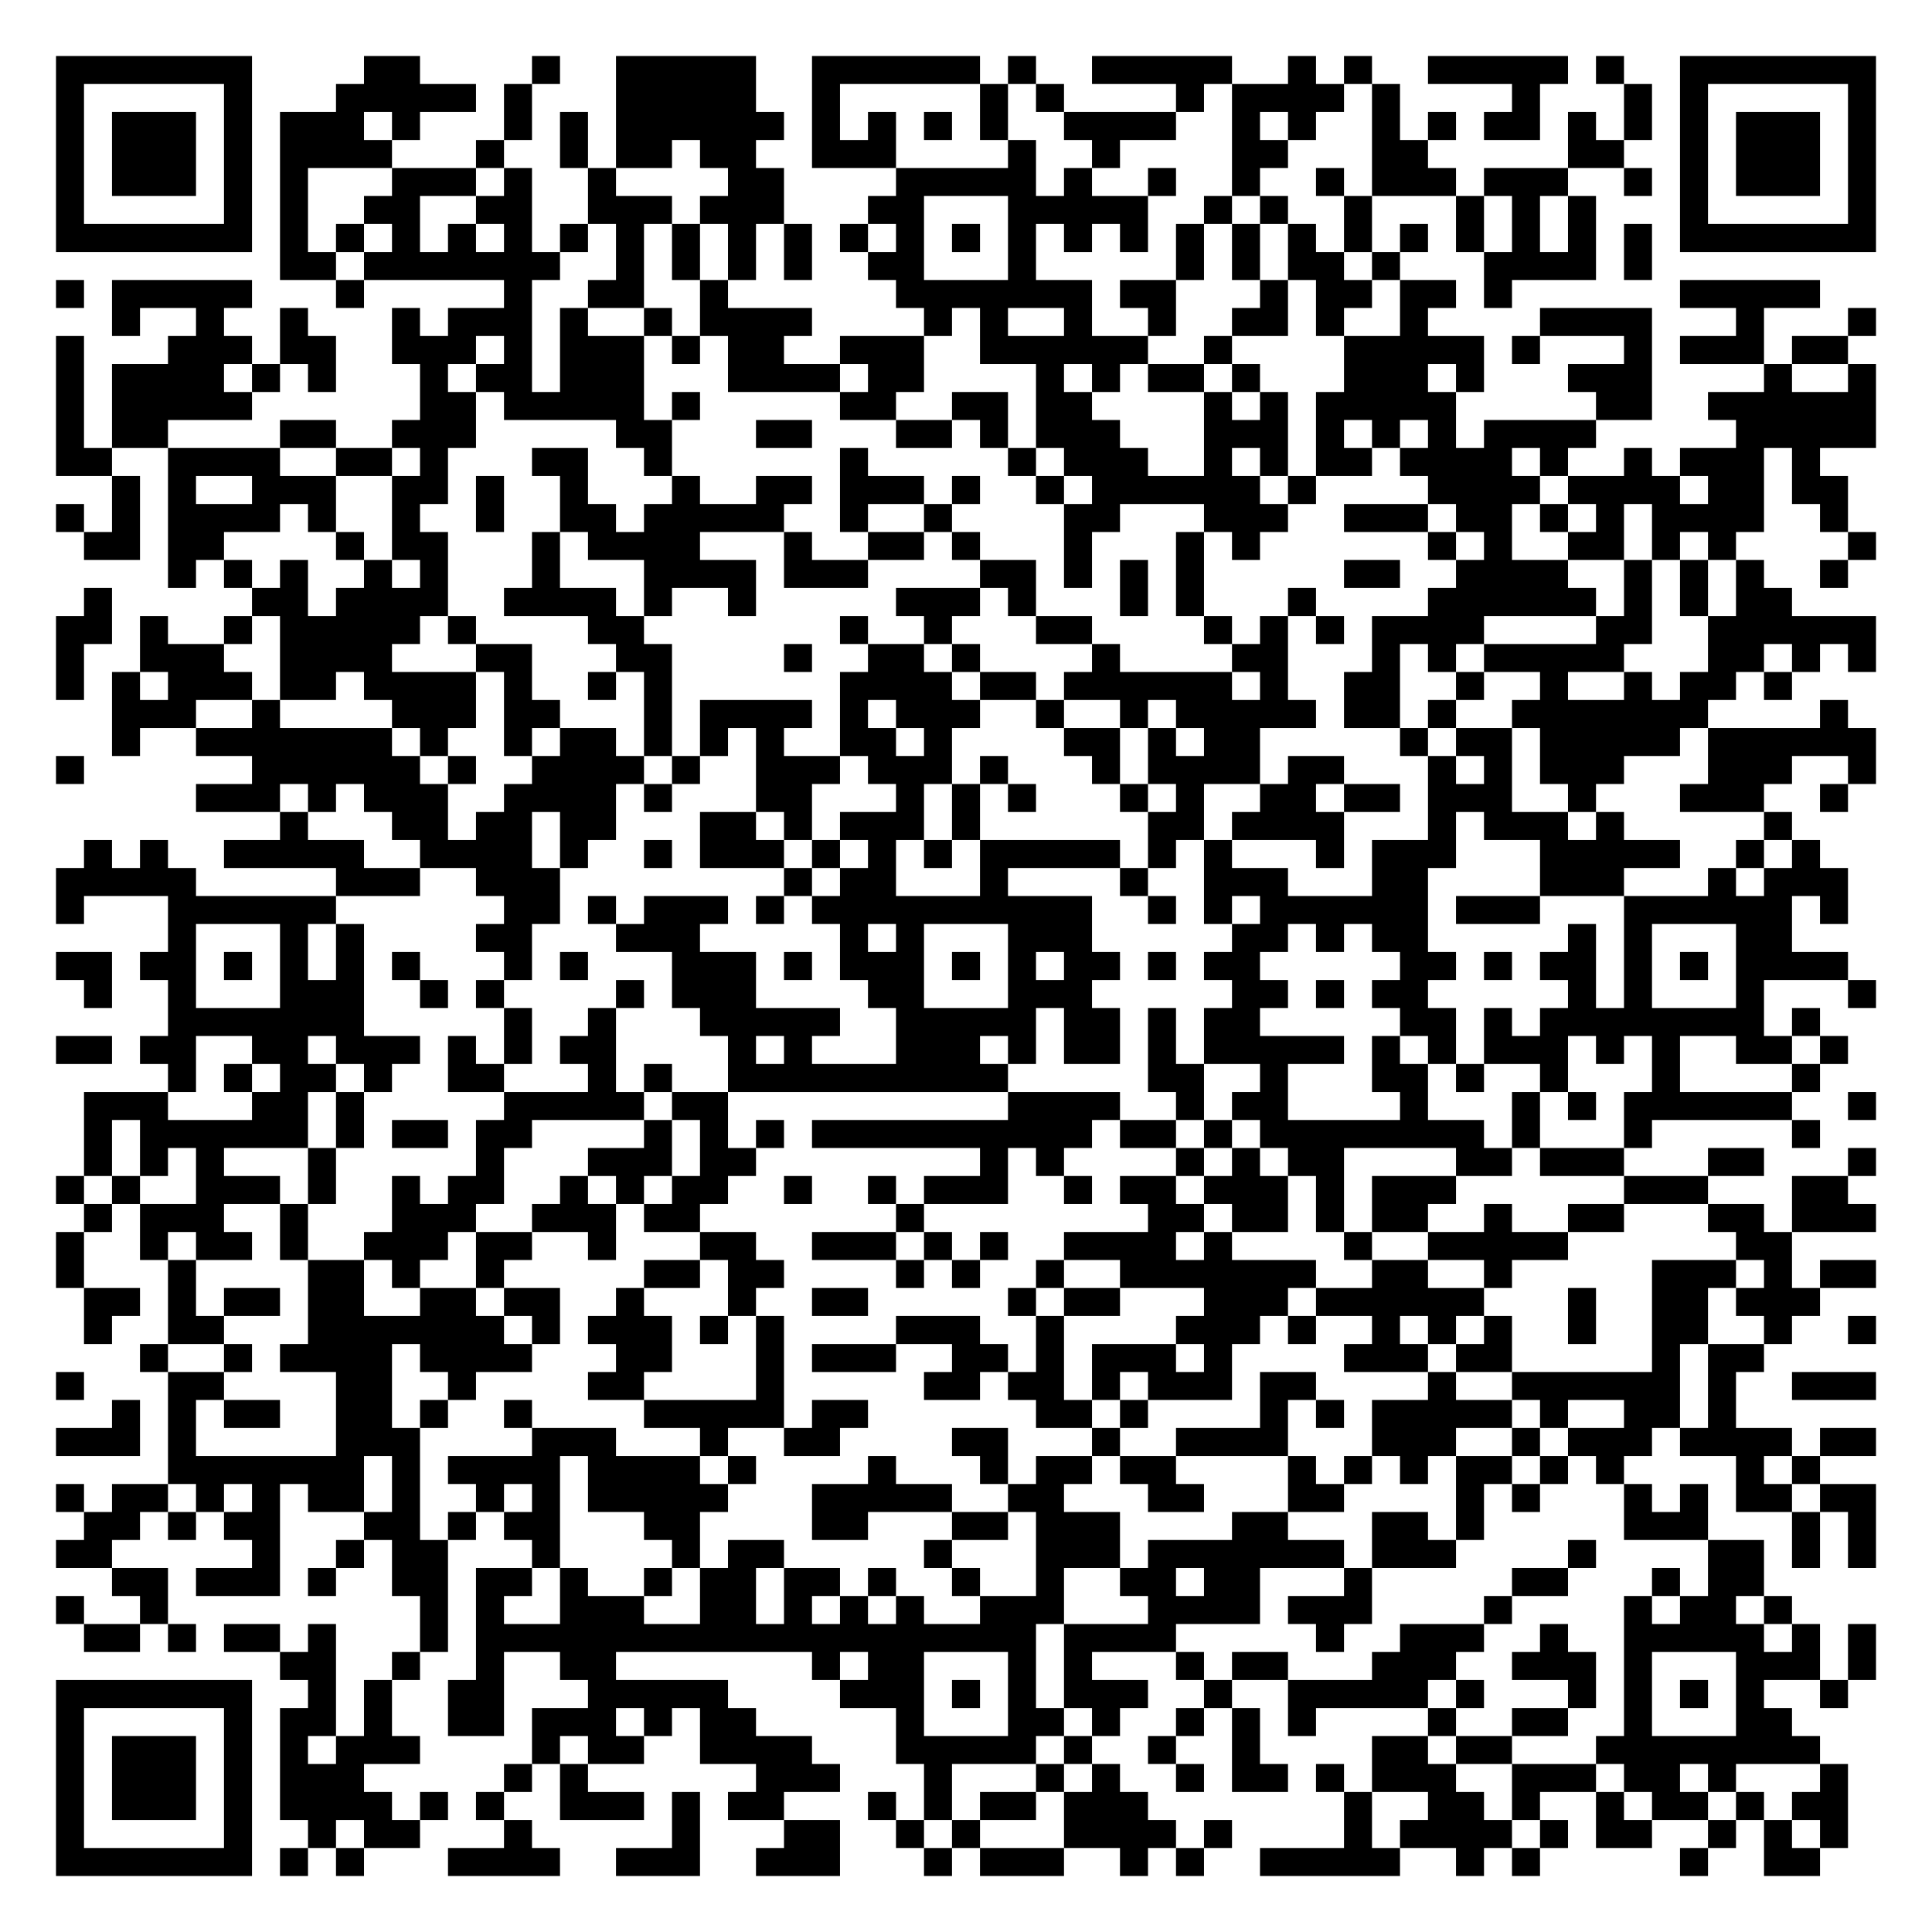
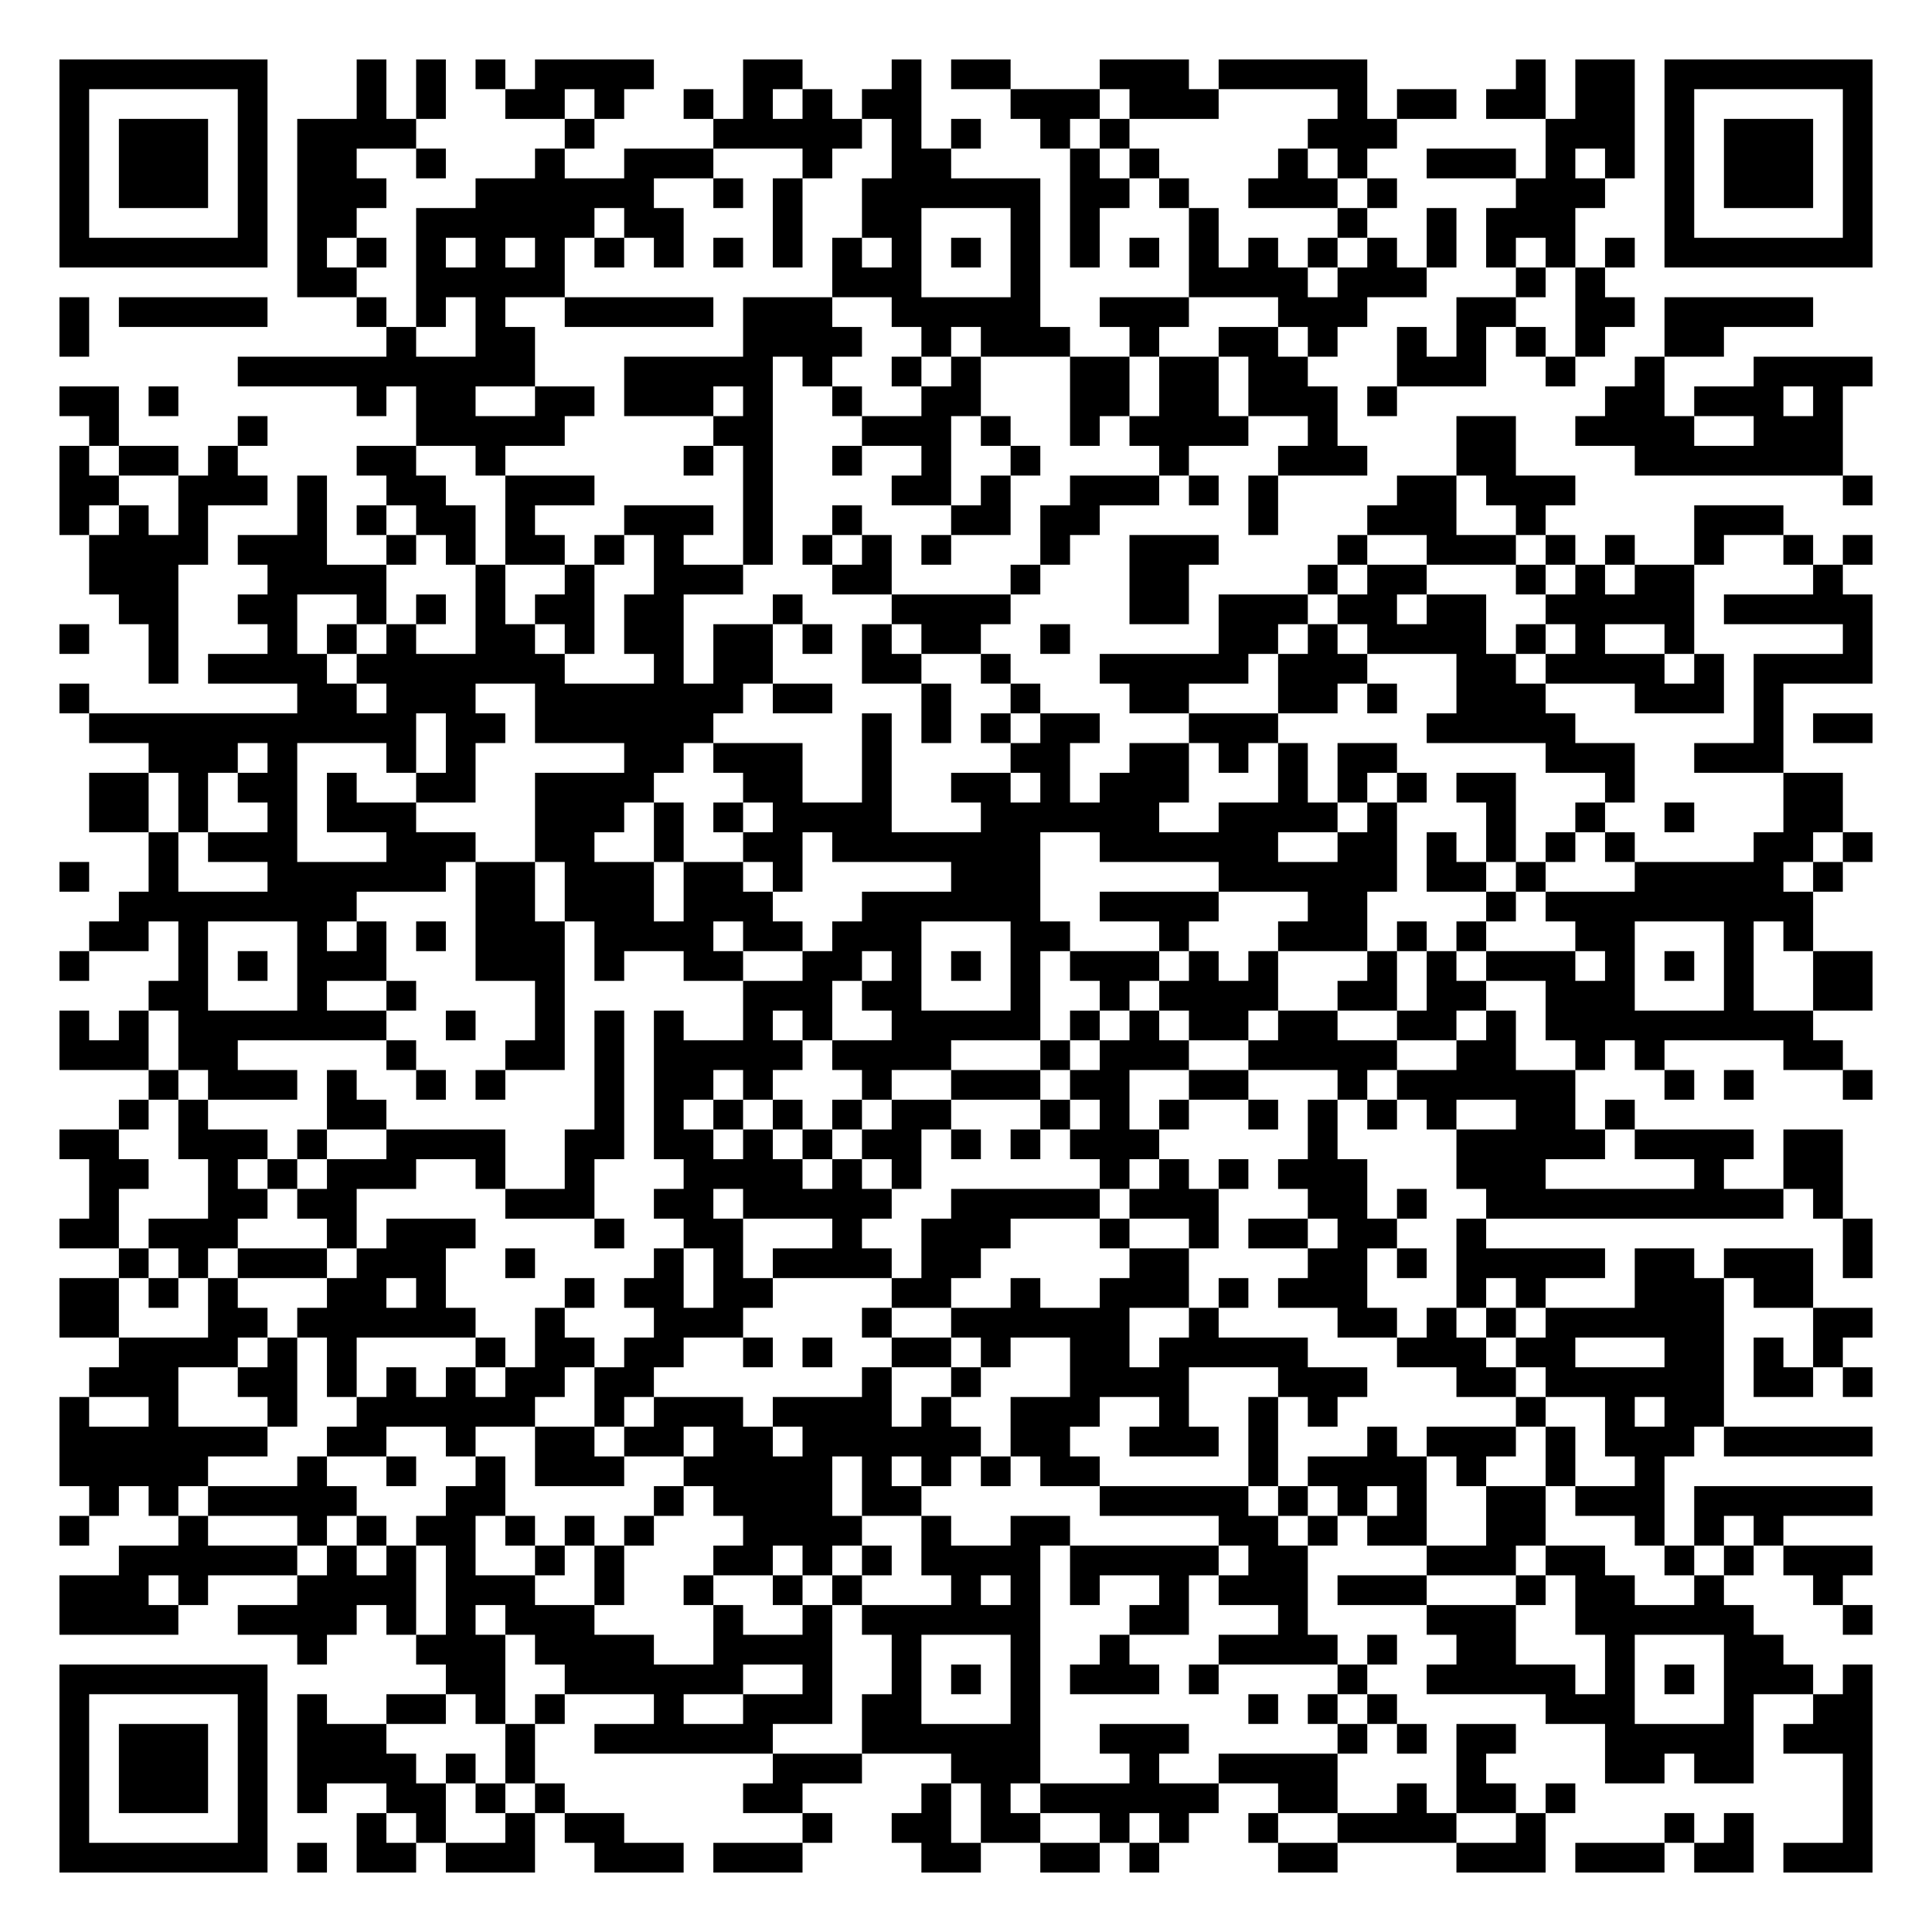
- <svg xmlns="http://www.w3.org/2000/svg" width="276" height="276" class="segno">
+ <svg xmlns="http://www.w3.org/2000/svg" width="260" height="260" class="segno">
  <g transform="scale(4)">
-     <path fill="#fff" d="M0 0h69v69h-69z" />
-     <path class="qrline" stroke="#000" d="M2 2.5h7m4 0h2m4 0h1m2 0h5m2 0h6m1 0h1m2 0h5m2 0h1m1 0h1m2 0h5m1 0h1m2 0h7m-65 1h1m5 0h1m3 0h5m1 0h1m3 0h5m2 0h1m5 0h1m1 0h1m4 0h1m1 0h4m1 0h1m4 0h1m3 0h1m1 0h1m5 0h1m-65 1h1m1 0h3m1 0h1m1 0h3m1 0h1m3 0h1m1 0h1m1 0h6m1 0h1m1 0h1m1 0h1m1 0h1m2 0h4m2 0h1m1 0h1m2 0h1m1 0h1m1 0h2m1 0h1m1 0h1m1 0h1m1 0h3m1 0h1m-65 1h1m1 0h3m1 0h1m1 0h4m3 0h1m2 0h1m1 0h2m1 0h2m2 0h3m4 0h1m2 0h1m4 0h2m3 0h2m5 0h2m2 0h1m1 0h3m1 0h1m-65 1h1m1 0h3m1 0h1m1 0h1m3 0h3m1 0h1m2 0h1m4 0h2m4 0h5m1 0h1m2 0h1m2 0h1m2 0h1m1 0h3m1 0h3m2 0h1m1 0h1m1 0h3m1 0h1m-65 1h1m5 0h1m1 0h1m2 0h2m2 0h2m2 0h3m1 0h3m3 0h2m3 0h5m2 0h1m1 0h1m2 0h1m3 0h1m1 0h1m1 0h1m3 0h1m5 0h1m-65 1h7m1 0h1m1 0h1m1 0h1m1 0h1m1 0h1m1 0h1m1 0h1m1 0h1m1 0h1m1 0h1m1 0h1m1 0h1m1 0h1m1 0h1m1 0h1m1 0h1m1 0h1m1 0h1m1 0h1m1 0h1m1 0h1m1 0h1m1 0h1m1 0h1m1 0h1m1 0h7m-57 1h2m1 0h7m2 0h1m1 0h1m1 0h1m1 0h1m2 0h2m3 0h1m5 0h1m1 0h1m1 0h2m1 0h1m3 0h4m1 0h1m-57 1h1m1 0h5m3 0h1m5 0h1m2 0h2m2 0h1m6 0h7m1 0h2m3 0h1m1 0h2m1 0h2m1 0h1m6 0h5m-61 1h1m2 0h1m2 0h1m3 0h1m1 0h3m1 0h1m2 0h1m1 0h4m4 0h1m1 0h1m2 0h1m2 0h1m2 0h2m1 0h1m2 0h1m4 0h4m3 0h1m3 0h1m-65 1h1m3 0h3m1 0h2m2 0h3m1 0h1m1 0h3m1 0h1m1 0h2m2 0h3m2 0h6m2 0h1m4 0h5m1 0h1m3 0h1m1 0h3m1 0h2m-64 1h1m1 0h4m1 0h1m1 0h1m3 0h1m1 0h2m1 0h3m3 0h4m1 0h2m4 0h1m1 0h1m1 0h2m1 0h1m3 0h3m1 0h1m3 0h3m4 0h1m2 0h1m-65 1h1m1 0h5m6 0h2m1 0h5m1 0h1m5 0h2m2 0h2m1 0h2m4 0h1m1 0h1m1 0h5m5 0h2m2 0h6m-65 1h1m1 0h2m4 0h2m2 0h3m5 0h2m3 0h2m3 0h2m1 0h1m1 0h3m3 0h3m1 0h1m1 0h1m1 0h1m1 0h4m5 0h5m-65 1h2m2 0h4m2 0h2m1 0h1m3 0h2m2 0h1m6 0h1m5 0h1m1 0h3m2 0h1m1 0h1m1 0h2m1 0h4m1 0h1m2 0h1m1 0h3m1 0h1m-61 1h1m1 0h1m2 0h3m2 0h2m1 0h1m2 0h1m3 0h1m2 0h2m1 0h3m1 0h1m2 0h1m1 0h6m1 0h1m4 0h4m1 0h4m1 0h2m1 0h2m-64 1h1m1 0h1m1 0h4m1 0h1m2 0h1m2 0h1m2 0h2m1 0h5m2 0h1m2 0h1m4 0h2m3 0h3m2 0h3m1 0h2m1 0h1m1 0h1m1 0h4m2 0h1m-63 1h2m1 0h2m4 0h1m1 0h2m3 0h1m1 0h4m3 0h1m2 0h2m1 0h1m3 0h1m3 0h1m1 0h1m6 0h1m1 0h1m2 0h2m1 0h1m1 0h1m4 0h1m-61 1h1m1 0h1m1 0h1m2 0h1m1 0h1m3 0h1m3 0h4m1 0h3m4 0h2m1 0h1m1 0h1m1 0h1m5 0h2m2 0h4m2 0h1m1 0h1m1 0h1m2 0h1m-63 1h1m5 0h2m1 0h4m2 0h4m1 0h1m2 0h1m5 0h3m1 0h1m3 0h1m1 0h1m3 0h1m4 0h6m1 0h1m1 0h1m1 0h2m-62 1h2m1 0h1m2 0h1m1 0h5m1 0h1m4 0h2m7 0h1m2 0h1m3 0h2m4 0h1m1 0h1m1 0h1m1 0h4m4 0h2m2 0h6m-65 1h1m2 0h3m2 0h4m3 0h2m3 0h2m4 0h1m2 0h2m1 0h1m4 0h1m4 0h2m3 0h1m1 0h1m1 0h5m3 0h2m1 0h1m1 0h1m-65 1h1m1 0h1m1 0h3m1 0h2m1 0h4m1 0h1m2 0h1m1 0h1m6 0h4m1 0h2m1 0h6m1 0h1m2 0h2m2 0h1m2 0h1m2 0h1m1 0h2m1 0h1m-60 1h3m2 0h1m4 0h3m1 0h2m3 0h1m1 0h4m1 0h1m1 0h3m2 0h1m2 0h1m1 0h5m1 0h2m1 0h1m2 0h7m4 0h1m-62 1h1m2 0h7m1 0h1m2 0h1m1 0h2m1 0h1m1 0h1m1 0h1m2 0h2m1 0h1m4 0h2m1 0h1m1 0h2m5 0h1m1 0h2m1 0h5m1 0h6m-65 1h1m6 0h6m1 0h1m2 0h4m1 0h1m2 0h3m1 0h3m1 0h1m3 0h1m1 0h4m1 0h2m3 0h1m1 0h1m1 0h3m3 0h3m2 0h1m-60 1h3m1 0h1m1 0h3m2 0h4m1 0h1m3 0h2m3 0h1m1 0h1m1 0h1m3 0h1m1 0h1m2 0h2m1 0h2m1 0h3m2 0h1m3 0h3m2 0h1m-56 1h1m3 0h2m1 0h2m1 0h2m3 0h2m1 0h1m1 0h3m1 0h1m6 0h2m1 0h4m3 0h1m1 0h3m1 0h1m5 0h1m-61 1h1m1 0h1m2 0h5m2 0h4m1 0h1m2 0h1m1 0h3m1 0h1m1 0h1m1 0h1m1 0h5m1 0h1m1 0h1m3 0h1m1 0h3m3 0h5m2 0h1m1 0h1m-63 1h5m5 0h3m2 0h3m8 0h1m1 0h2m3 0h1m4 0h1m2 0h3m3 0h2m4 0h3m3 0h1m1 0h3m-64 1h1m3 0h6m6 0h2m1 0h1m1 0h3m1 0h1m1 0h10m2 0h1m1 0h1m1 0h6m1 0h3m3 0h6m1 0h1m-60 1h1m3 0h1m1 0h1m4 0h2m3 0h3m5 0h1m1 0h1m3 0h3m5 0h2m1 0h1m1 0h2m5 0h1m1 0h1m3 0h2m-62 1h2m1 0h2m1 0h1m1 0h1m1 0h1m1 0h1m3 0h1m1 0h1m3 0h3m1 0h1m1 0h3m1 0h1m1 0h1m1 0h2m1 0h1m1 0h2m5 0h2m1 0h1m1 0h2m1 0h1m1 0h1m1 0h4m-63 1h1m2 0h1m3 0h3m2 0h1m1 0h1m4 0h1m1 0h3m4 0h2m3 0h3m5 0h2m1 0h1m1 0h2m5 0h1m1 0h1m3 0h1m3 0h1m-61 1h7m5 0h1m2 0h1m3 0h5m2 0h5m1 0h2m1 0h1m1 0h2m5 0h2m1 0h1m1 0h8m1 0h1m-63 1h2m1 0h2m2 0h2m1 0h3m1 0h1m1 0h1m1 0h2m4 0h1m1 0h1m3 0h3m1 0h1m1 0h2m1 0h1m1 0h5m1 0h1m1 0h1m1 0h3m1 0h1m1 0h1m2 0h2m1 0h1m-60 1h1m1 0h1m1 0h2m1 0h1m2 0h2m3 0h1m1 0h1m2 0h10m5 0h2m2 0h1m3 0h2m1 0h1m2 0h1m3 0h1m4 0h1m-62 1h3m3 0h2m1 0h1m5 0h5m1 0h2m10 0h4m2 0h1m1 0h2m4 0h1m3 0h1m1 0h1m1 0h6m2 0h1m-64 1h1m1 0h6m1 0h1m1 0h2m1 0h2m4 0h1m1 0h1m1 0h1m1 0h10m1 0h2m1 0h1m1 0h8m1 0h1m3 0h1m5 0h1m-62 1h1m1 0h1m1 0h1m3 0h1m5 0h1m3 0h3m1 0h2m8 0h1m1 0h1m4 0h1m1 0h1m1 0h2m4 0h2m1 0h3m3 0h2m3 0h1m-65 1h1m1 0h1m2 0h3m1 0h1m2 0h1m1 0h2m2 0h1m1 0h1m1 0h2m2 0h1m2 0h1m1 0h3m2 0h1m1 0h2m1 0h3m1 0h1m1 0h3m6 0h3m3 0h2m-63 1h1m1 0h3m2 0h1m3 0h3m2 0h3m1 0h2m7 0h1m8 0h2m1 0h2m1 0h1m1 0h2m2 0h1m2 0h2m3 0h2m1 0h3m-65 1h1m2 0h1m1 0h2m1 0h1m2 0h3m1 0h2m2 0h1m3 0h2m2 0h3m1 0h1m1 0h1m2 0h4m1 0h1m4 0h1m2 0h5m6 0h2m-62 1h1m3 0h1m4 0h2m1 0h1m2 0h1m5 0h2m1 0h2m4 0h1m1 0h1m2 0h1m2 0h7m2 0h2m2 0h1m5 0h3m1 0h1m1 0h2m-64 1h2m1 0h1m1 0h2m1 0h2m2 0h2m1 0h2m2 0h1m3 0h1m2 0h2m5 0h1m1 0h2m3 0h3m1 0h6m3 0h1m2 0h2m1 0h3m-62 1h1m2 0h2m3 0h7m1 0h1m1 0h3m1 0h1m1 0h1m4 0h3m2 0h1m4 0h3m1 0h1m2 0h1m1 0h1m1 0h1m2 0h1m2 0h2m2 0h1m2 0h1m-62 1h1m2 0h1m1 0h4m1 0h4m3 0h2m3 0h1m1 0h3m2 0h2m1 0h1m1 0h3m1 0h1m4 0h3m1 0h2m5 0h1m1 0h2m-61 1h1m3 0h2m4 0h2m2 0h1m4 0h2m4 0h1m5 0h2m1 0h2m1 0h1m1 0h3m1 0h2m4 0h1m2 0h6m1 0h1m2 0h3m-63 1h1m1 0h1m1 0h2m2 0h2m1 0h1m2 0h1m4 0h5m1 0h2m6 0h2m1 0h1m4 0h1m1 0h1m1 0h5m1 0h1m2 0h2m1 0h1m-60 1h3m1 0h1m5 0h3m4 0h3m3 0h1m2 0h2m4 0h2m3 0h1m2 0h4m3 0h3m2 0h1m1 0h3m1 0h4m1 0h2m-61 1h7m1 0h1m1 0h4m1 0h4m1 0h1m4 0h1m3 0h1m1 0h2m1 0h2m4 0h1m1 0h1m1 0h1m1 0h2m1 0h1m1 0h1m4 0h1m1 0h1m-63 1h1m1 0h2m1 0h1m1 0h1m1 0h2m1 0h1m2 0h1m1 0h1m1 0h5m3 0h5m2 0h2m3 0h2m3 0h2m4 0h1m1 0h1m3 0h1m1 0h1m1 0h2m1 0h2m-64 1h2m1 0h1m1 0h2m3 0h2m1 0h1m1 0h2m3 0h2m4 0h2m3 0h2m1 0h3m4 0h2m3 0h2m1 0h1m5 0h3m3 0h1m1 0h1m-65 1h2m5 0h1m2 0h1m1 0h2m3 0h1m4 0h1m1 0h2m5 0h1m3 0h3m1 0h7m1 0h3m4 0h1m4 0h2m1 0h1m1 0h1m-63 1h2m1 0h3m1 0h1m2 0h2m1 0h2m1 0h1m2 0h1m1 0h2m1 0h2m1 0h1m2 0h1m2 0h1m2 0h2m1 0h2m3 0h1m5 0h2m3 0h1m1 0h2m-61 1h1m2 0h1m9 0h1m1 0h1m2 0h3m2 0h2m1 0h1m1 0h1m1 0h1m2 0h3m3 0h4m1 0h3m4 0h1m4 0h1m1 0h2m1 0h1m-61 1h2m1 0h1m1 0h2m1 0h1m3 0h1m1 0h20m1 0h4m5 0h1m2 0h3m2 0h1m2 0h5m1 0h1m1 0h1m-57 1h2m2 0h1m2 0h1m2 0h2m7 0h1m1 0h2m3 0h1m1 0h1m3 0h1m1 0h2m3 0h3m2 0h3m1 0h1m3 0h3m1 0h1m-65 1h7m2 0h1m1 0h1m2 0h2m3 0h5m4 0h3m1 0h1m1 0h1m1 0h3m2 0h1m2 0h5m1 0h1m3 0h1m1 0h1m1 0h1m1 0h1m2 0h1m-64 1h1m5 0h1m1 0h2m1 0h1m2 0h2m1 0h3m1 0h1m1 0h2m5 0h1m3 0h2m1 0h1m2 0h1m1 0h1m1 0h1m4 0h1m2 0h2m2 0h1m3 0h2m-62 1h1m1 0h3m1 0h1m1 0h1m1 0h3m4 0h1m1 0h2m2 0h4m3 0h5m1 0h1m2 0h1m2 0h1m4 0h2m1 0h2m3 0h8m-63 1h1m1 0h3m1 0h1m1 0h3m5 0h1m1 0h1m6 0h3m3 0h1m3 0h1m1 0h1m2 0h1m1 0h2m1 0h1m1 0h3m2 0h3m1 0h2m1 0h1m3 0h1m-64 1h1m1 0h3m1 0h1m1 0h4m1 0h1m1 0h1m2 0h3m1 0h1m1 0h2m3 0h1m1 0h1m1 0h2m1 0h3m7 0h1m2 0h2m1 0h1m2 0h1m1 0h2m1 0h1m1 0h2m-64 1h1m5 0h1m2 0h1m1 0h2m3 0h1m5 0h1m3 0h2m2 0h1m1 0h1m3 0h4m1 0h1m4 0h1m1 0h4m1 0h1m1 0h2m2 0h1m1 0h1m1 0h1m-64 1h7m1 0h1m1 0h1m3 0h4m2 0h3m2 0h3m3 0h1m1 0h3m2 0h1m1 0h1m2 0h5m2 0h1m1 0h1m5 0h1m2 0h2" />
+     <path fill="#fff" d="M0 0h65v65h-65z" />
+     <path class="qrline" stroke="#000" d="M2 2.5h7m3 0h1m1 0h1m1 0h1m1 0h4m3 0h2m3 0h1m1 0h2m3 0h3m1 0h5m5 0h1m1 0h2m1 0h7m-61 1h1m5 0h1m3 0h1m1 0h1m2 0h2m1 0h1m2 0h1m1 0h1m1 0h1m1 0h2m3 0h3m1 0h3m4 0h1m1 0h2m1 0h2m1 0h2m1 0h1m5 0h1m-61 1h1m1 0h3m1 0h1m1 0h4m5 0h1m4 0h5m1 0h1m1 0h1m2 0h1m1 0h1m6 0h3m5 0h3m1 0h1m1 0h3m1 0h1m-61 1h1m1 0h3m1 0h1m1 0h2m2 0h1m3 0h1m2 0h3m3 0h1m2 0h2m4 0h1m1 0h1m4 0h1m1 0h1m2 0h3m1 0h1m1 0h1m1 0h1m1 0h3m1 0h1m-61 1h1m1 0h3m1 0h1m1 0h3m3 0h6m2 0h1m1 0h1m2 0h6m1 0h2m1 0h1m2 0h3m1 0h1m4 0h3m2 0h1m1 0h3m1 0h1m-61 1h1m5 0h1m1 0h2m2 0h6m1 0h2m3 0h1m2 0h2m3 0h1m1 0h1m3 0h1m4 0h1m2 0h1m1 0h3m3 0h1m5 0h1m-61 1h7m1 0h1m1 0h1m1 0h1m1 0h1m1 0h1m1 0h1m1 0h1m1 0h1m1 0h1m1 0h1m1 0h1m1 0h1m1 0h1m1 0h1m1 0h1m1 0h1m1 0h1m1 0h1m1 0h1m1 0h1m1 0h1m1 0h1m1 0h1m1 0h7m-53 1h2m2 0h5m9 0h3m3 0h1m5 0h4m1 0h3m3 0h1m1 0h1m-52 1h1m1 0h5m3 0h1m1 0h1m1 0h1m2 0h5m1 0h3m2 0h5m2 0h3m3 0h3m3 0h2m2 0h2m1 0h5m-59 1h1m10 0h1m2 0h2m7 0h4m2 0h1m1 0h3m2 0h1m2 0h2m1 0h1m2 0h1m1 0h1m1 0h1m1 0h1m2 0h2m-50 1h10m3 0h5m1 0h1m2 0h1m1 0h1m3 0h2m1 0h2m1 0h2m3 0h3m2 0h1m2 0h1m3 0h4m-61 1h2m1 0h1m6 0h1m1 0h2m2 0h2m1 0h3m1 0h1m2 0h1m2 0h2m3 0h2m1 0h2m1 0h3m1 0h1m7 0h2m1 0h3m1 0h1m-59 1h1m4 0h1m5 0h5m5 0h2m3 0h3m1 0h1m2 0h1m1 0h4m2 0h1m4 0h2m2 0h4m2 0h3m-60 1h1m1 0h2m1 0h1m4 0h2m2 0h1m6 0h1m1 0h1m2 0h1m2 0h1m2 0h1m4 0h1m3 0h3m3 0h2m4 0h7m-60 1h2m2 0h3m1 0h1m2 0h2m2 0h3m5 0h1m4 0h2m1 0h1m2 0h3m1 0h1m1 0h1m4 0h2m1 0h3m9 0h1m-61 1h1m1 0h1m1 0h1m3 0h1m1 0h1m1 0h2m1 0h1m3 0h3m1 0h1m2 0h1m3 0h2m1 0h2m5 0h1m3 0h3m2 0h1m5 0h3m-57 1h4m1 0h3m2 0h1m1 0h1m1 0h2m1 0h1m1 0h1m2 0h1m1 0h1m1 0h1m1 0h1m3 0h1m2 0h3m4 0h1m2 0h3m1 0h1m1 0h1m2 0h1m2 0h1m1 0h1m-60 1h3m3 0h4m3 0h1m2 0h1m2 0h3m3 0h2m4 0h1m3 0h2m4 0h1m1 0h2m3 0h1m1 0h1m1 0h2m4 0h1m-58 1h2m2 0h2m2 0h1m1 0h1m1 0h1m1 0h2m1 0h2m3 0h1m3 0h4m4 0h2m1 0h3m1 0h2m1 0h2m2 0h5m1 0h5m-61 1h1m2 0h1m3 0h1m1 0h1m1 0h1m2 0h2m1 0h1m1 0h2m1 0h2m1 0h1m1 0h1m1 0h2m2 0h1m5 0h2m1 0h1m1 0h4m1 0h1m1 0h1m2 0h1m5 0h1m-58 1h1m1 0h4m1 0h7m3 0h1m1 0h2m3 0h2m2 0h1m3 0h5m1 0h3m3 0h2m1 0h4m1 0h1m1 0h4m-61 1h1m7 0h2m1 0h3m2 0h7m1 0h2m3 0h1m2 0h1m3 0h2m3 0h2m1 0h1m2 0h3m3 0h3m1 0h1m-57 1h11m1 0h2m1 0h6m5 0h1m1 0h1m1 0h1m1 0h2m3 0h3m5 0h5m6 0h1m1 0h2m-58 1h3m1 0h1m3 0h1m1 0h1m5 0h2m1 0h3m2 0h1m4 0h2m2 0h2m1 0h1m1 0h1m1 0h2m5 0h3m2 0h3m-57 1h2m1 0h1m1 0h2m1 0h1m2 0h2m2 0h4m3 0h2m2 0h1m2 0h2m1 0h1m1 0h3m3 0h1m1 0h1m1 0h1m1 0h2m3 0h1m5 0h2m-59 1h2m1 0h1m2 0h1m1 0h3m4 0h3m1 0h1m1 0h1m1 0h4m3 0h6m2 0h4m1 0h1m3 0h1m2 0h1m2 0h1m3 0h2m-57 1h1m1 0h3m3 0h3m2 0h2m2 0h1m2 0h2m1 0h7m2 0h6m2 0h2m1 0h1m1 0h1m1 0h1m1 0h1m4 0h2m1 0h1m-61 1h1m2 0h1m3 0h6m1 0h2m1 0h3m1 0h2m1 0h1m5 0h3m6 0h6m1 0h2m1 0h1m3 0h5m1 0h1m-58 1h8m4 0h2m1 0h3m1 0h3m3 0h6m2 0h4m3 0h2m4 0h1m1 0h9m-58 1h2m1 0h1m3 0h1m1 0h1m1 0h1m1 0h3m1 0h4m1 0h2m1 0h3m3 0h2m3 0h1m3 0h3m1 0h1m1 0h1m3 0h2m3 0h1m1 0h1m-59 1h1m3 0h1m1 0h1m1 0h3m3 0h3m1 0h1m2 0h2m2 0h2m1 0h1m1 0h1m1 0h1m1 0h3m1 0h1m1 0h1m3 0h1m1 0h1m1 0h3m1 0h1m1 0h1m1 0h1m2 0h2m-58 1h2m3 0h1m2 0h1m4 0h1m6 0h3m1 0h2m3 0h1m2 0h1m1 0h4m2 0h2m1 0h2m2 0h3m3 0h1m2 0h2m-61 1h1m1 0h1m1 0h7m2 0h1m2 0h1m1 0h1m1 0h1m2 0h1m1 0h1m2 0h5m1 0h1m1 0h1m1 0h2m1 0h2m2 0h2m1 0h1m1 0h9m-59 1h3m1 0h2m5 0h1m3 0h2m1 0h1m1 0h5m1 0h4m3 0h1m1 0h3m2 0h5m2 0h2m2 0h1m1 0h1m4 0h2m-57 1h1m1 0h3m1 0h1m2 0h1m1 0h1m3 0h1m1 0h2m1 0h1m3 0h1m2 0h3m1 0h2m2 0h2m3 0h1m1 0h6m3 0h1m1 0h1m3 0h1m-59 1h1m1 0h1m4 0h2m7 0h1m1 0h1m1 0h1m1 0h1m1 0h1m1 0h2m3 0h1m1 0h1m1 0h1m2 0h1m1 0h1m1 0h1m1 0h1m2 0h2m1 0h1m-53 1h2m2 0h3m1 0h1m2 0h4m2 0h2m1 0h2m1 0h1m1 0h1m1 0h2m1 0h1m1 0h1m1 0h3m5 0h1m4 0h5m1 0h4m1 0h2m-59 1h2m2 0h1m1 0h1m1 0h3m2 0h1m2 0h1m3 0h4m1 0h1m1 0h1m6 0h1m1 0h1m1 0h1m1 0h3m3 0h3m5 0h1m2 0h2m-59 1h1m3 0h2m1 0h2m5 0h3m2 0h2m1 0h5m2 0h5m1 0h3m3 0h2m1 0h1m2 0h10m1 0h1m-60 1h2m1 0h3m3 0h1m1 0h3m4 0h1m2 0h2m3 0h1m2 0h3m3 0h1m2 0h1m1 0h2m1 0h2m2 0h1m12 0h1m-59 1h1m1 0h1m1 0h3m1 0h3m2 0h1m4 0h1m1 0h1m1 0h4m1 0h2m5 0h2m4 0h2m1 0h1m1 0h5m1 0h2m1 0h3m1 0h1m-61 1h2m1 0h1m1 0h1m3 0h2m1 0h1m4 0h1m1 0h2m1 0h2m4 0h2m2 0h1m2 0h3m1 0h1m1 0h3m3 0h1m1 0h1m3 0h3m1 0h2m-59 1h2m3 0h2m1 0h6m2 0h1m3 0h3m4 0h1m2 0h6m2 0h1m4 0h2m1 0h1m1 0h1m1 0h6m3 0h2m-59 1h4m1 0h1m1 0h1m4 0h1m1 0h2m1 0h2m2 0h1m1 0h1m2 0h2m1 0h1m2 0h2m1 0h5m3 0h3m1 0h2m3 0h2m1 0h1m1 0h1m-59 1h3m2 0h2m1 0h1m1 0h1m1 0h1m1 0h2m1 0h2m7 0h1m2 0h1m3 0h4m3 0h3m3 0h2m1 0h6m1 0h2m1 0h1m-61 1h1m2 0h1m3 0h1m2 0h6m2 0h1m1 0h3m1 0h4m1 0h1m2 0h3m2 0h1m2 0h1m1 0h1m6 0h1m2 0h1m1 0h2m-56 1h7m2 0h2m2 0h1m2 0h2m1 0h2m1 0h2m1 0h6m1 0h2m2 0h3m1 0h1m3 0h1m1 0h3m1 0h1m1 0h3m1 0h5m-61 1h5m3 0h1m2 0h1m2 0h1m1 0h3m2 0h5m1 0h1m1 0h1m1 0h1m1 0h2m5 0h1m1 0h4m1 0h1m2 0h1m2 0h1m-53 1h1m1 0h1m1 0h5m3 0h2m5 0h1m1 0h4m1 0h2m6 0h5m1 0h1m1 0h1m1 0h1m2 0h2m1 0h3m1 0h6m-61 1h1m3 0h1m3 0h1m1 0h1m1 0h2m1 0h1m1 0h1m1 0h1m3 0h4m2 0h1m2 0h2m5 0h2m1 0h1m1 0h2m2 0h2m3 0h1m1 0h1m1 0h1m-56 1h6m1 0h1m1 0h1m1 0h1m2 0h1m1 0h1m3 0h2m1 0h1m1 0h1m1 0h4m1 0h5m1 0h2m4 0h3m1 0h2m2 0h1m1 0h1m1 0h3m-61 1h3m1 0h1m3 0h4m1 0h3m2 0h1m2 0h1m2 0h1m1 0h1m3 0h1m1 0h1m1 0h1m2 0h1m1 0h3m1 0h3m3 0h1m1 0h2m2 0h1m3 0h1m-60 1h4m2 0h4m1 0h1m1 0h1m1 0h3m4 0h1m2 0h1m1 0h6m3 0h2m3 0h1m4 0h3m2 0h6m3 0h1m-53 1h1m3 0h3m1 0h4m2 0h4m2 0h1m3 0h1m2 0h1m3 0h4m1 0h1m2 0h2m3 0h1m3 0h2m-58 1h7m6 0h2m2 0h6m2 0h1m2 0h1m1 0h1m1 0h1m1 0h3m1 0h1m4 0h1m2 0h5m1 0h1m1 0h1m1 0h3m1 0h1m-61 1h1m5 0h1m1 0h1m2 0h2m1 0h1m1 0h1m3 0h1m2 0h3m1 0h2m3 0h1m7 0h1m1 0h1m1 0h1m5 0h3m3 0h1m2 0h2m-61 1h1m1 0h3m1 0h1m1 0h3m4 0h1m2 0h6m3 0h6m2 0h3m5 0h1m1 0h1m1 0h2m3 0h5m1 0h3m-61 1h1m1 0h3m1 0h1m1 0h4m1 0h1m1 0h1m8 0h3m3 0h3m3 0h1m2 0h4m4 0h1m4 0h2m1 0h2m3 0h1m-61 1h1m1 0h3m1 0h1m1 0h1m2 0h2m1 0h1m1 0h1m6 0h2m4 0h1m1 0h1m1 0h6m2 0h2m2 0h1m1 0h2m1 0h1m9 0h1m-61 1h1m5 0h1m3 0h1m1 0h1m2 0h1m1 0h2m6 0h1m2 0h2m1 0h2m2 0h1m1 0h1m2 0h1m2 0h4m2 0h1m4 0h1m1 0h1m3 0h1m-61 1h7m1 0h1m1 0h2m1 0h3m2 0h3m1 0h3m4 0h2m2 0h2m1 0h1m4 0h2m4 0h3m1 0h3m1 0h2m1 0h3" />
  </g>
</svg>
